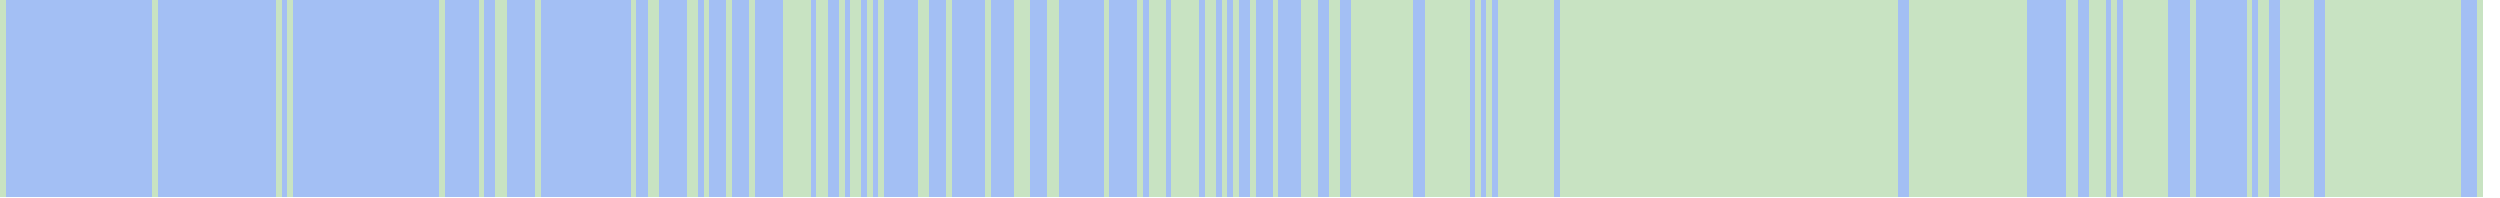
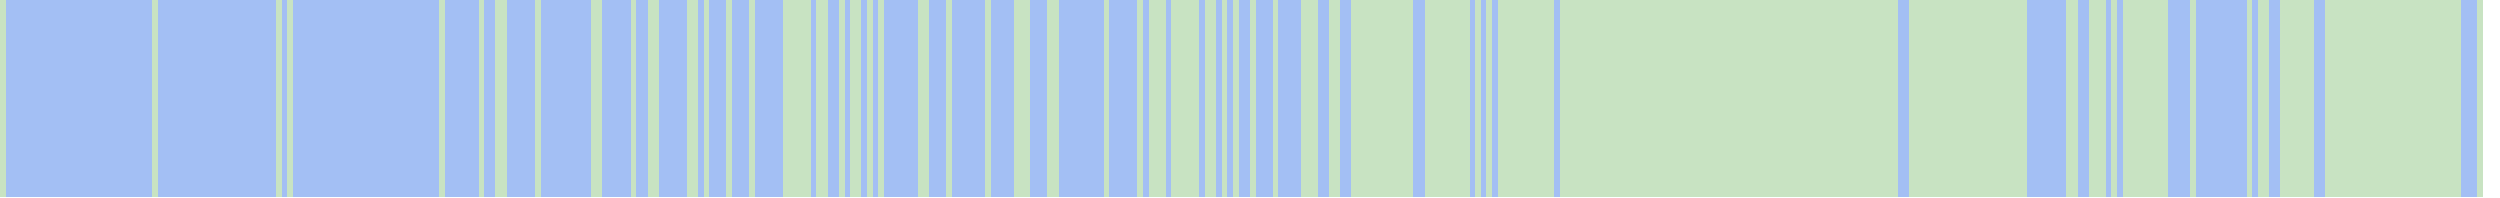
<svg xmlns="http://www.w3.org/2000/svg" viewBox="0 0 444 35" shape-rendering="crispEdges">
  <rect y="0" x="0" width="441" height="35" fill="#a3bff4" />
  <rect y="0" x="0" width="1" height="35" fill="#c8e3c2" />
  <rect y="0" x="27" width="1" height="35" fill="#c8e3c2" />
  <rect y="0" x="49" width="1" height="35" fill="#c8e3c2" />
  <rect y="0" x="51" width="1" height="35" fill="#c8e3c2" />
  <rect y="0" x="78" width="1" height="35" fill="#c8e3c2" />
  <rect y="0" x="85" width="1" height="35" fill="#c8e3c2" />
  <rect y="0" x="88" width="1" height="35" fill="#c8e3c2" />
  <rect y="0" x="89" width="1" height="35" fill="#c8e3c2" />
  <rect y="0" x="95" width="1" height="35" fill="#c8e3c2" />
+   <rect y="0" x="105" width="1" height="35" fill="#c8e3c2" />
+   <rect y="0" x="106" width="1" height="35" fill="#c8e3c2" />
  <rect y="0" x="112" width="1" height="35" fill="#c8e3c2" />
  <rect y="0" x="115" width="1" height="35" fill="#c8e3c2" />
  <rect y="0" x="116" width="1" height="35" fill="#c8e3c2" />
  <rect y="0" x="122" width="1" height="35" fill="#c8e3c2" />
  <rect y="0" x="123" width="1" height="35" fill="#c8e3c2" />
  <rect y="0" x="125" width="1" height="35" fill="#c8e3c2" />
  <rect y="0" x="129" width="1" height="35" fill="#c8e3c2" />
  <rect y="0" x="133" width="1" height="35" fill="#c8e3c2" />
  <rect y="0" x="139" width="1" height="35" fill="#c8e3c2" />
  <rect y="0" x="140" width="1" height="35" fill="#c8e3c2" />
  <rect y="0" x="141" width="1" height="35" fill="#c8e3c2" />
  <rect y="0" x="142" width="1" height="35" fill="#c8e3c2" />
  <rect y="0" x="143" width="1" height="35" fill="#c8e3c2" />
  <rect y="0" x="145" width="1" height="35" fill="#c8e3c2" />
  <rect y="0" x="146" width="1" height="35" fill="#c8e3c2" />
  <rect y="0" x="149" width="1" height="35" fill="#c8e3c2" />
  <rect y="0" x="151" width="1" height="35" fill="#c8e3c2" />
  <rect y="0" x="152" width="1" height="35" fill="#c8e3c2" />
  <rect y="0" x="154" width="1" height="35" fill="#c8e3c2" />
  <rect y="0" x="156" width="1" height="35" fill="#c8e3c2" />
  <rect y="0" x="163" width="1" height="35" fill="#c8e3c2" />
  <rect y="0" x="164" width="1" height="35" fill="#c8e3c2" />
  <rect y="0" x="168" width="1" height="35" fill="#c8e3c2" />
  <rect y="0" x="175" width="1" height="35" fill="#c8e3c2" />
  <rect y="0" x="180" width="1" height="35" fill="#c8e3c2" />
  <rect y="0" x="181" width="1" height="35" fill="#c8e3c2" />
  <rect y="0" x="182" width="1" height="35" fill="#c8e3c2" />
  <rect y="0" x="186" width="1" height="35" fill="#c8e3c2" />
  <rect y="0" x="187" width="1" height="35" fill="#c8e3c2" />
  <rect y="0" x="196" width="1" height="35" fill="#c8e3c2" />
  <rect y="0" x="202" width="1" height="35" fill="#c8e3c2" />
  <rect y="0" x="204" width="1" height="35" fill="#c8e3c2" />
  <rect y="0" x="205" width="1" height="35" fill="#c8e3c2" />
  <rect y="0" x="206" width="1" height="35" fill="#c8e3c2" />
  <rect y="0" x="208" width="1" height="35" fill="#c8e3c2" />
  <rect y="0" x="209" width="1" height="35" fill="#c8e3c2" />
  <rect y="0" x="210" width="1" height="35" fill="#c8e3c2" />
  <rect y="0" x="211" width="1" height="35" fill="#c8e3c2" />
  <rect y="0" x="212" width="1" height="35" fill="#c8e3c2" />
  <rect y="0" x="214" width="1" height="35" fill="#c8e3c2" />
  <rect y="0" x="215" width="1" height="35" fill="#c8e3c2" />
  <rect y="0" x="217" width="1" height="35" fill="#c8e3c2" />
  <rect y="0" x="219" width="1" height="35" fill="#c8e3c2" />
  <rect y="0" x="222" width="1" height="35" fill="#c8e3c2" />
  <rect y="0" x="226" width="1" height="35" fill="#c8e3c2" />
  <rect y="0" x="231" width="1" height="35" fill="#c8e3c2" />
  <rect y="0" x="232" width="1" height="35" fill="#c8e3c2" />
  <rect y="0" x="233" width="1" height="35" fill="#c8e3c2" />
  <rect y="0" x="236" width="1" height="35" fill="#c8e3c2" />
  <rect y="0" x="237" width="1" height="35" fill="#c8e3c2" />
  <rect y="0" x="240" width="1" height="35" fill="#c8e3c2" />
  <rect y="0" x="241" width="1" height="35" fill="#c8e3c2" />
  <rect y="0" x="242" width="1" height="35" fill="#c8e3c2" />
  <rect y="0" x="243" width="1" height="35" fill="#c8e3c2" />
  <rect y="0" x="244" width="1" height="35" fill="#c8e3c2" />
  <rect y="0" x="245" width="1" height="35" fill="#c8e3c2" />
  <rect y="0" x="246" width="1" height="35" fill="#c8e3c2" />
  <rect y="0" x="247" width="1" height="35" fill="#c8e3c2" />
  <rect y="0" x="248" width="1" height="35" fill="#c8e3c2" />
  <rect y="0" x="249" width="1" height="35" fill="#c8e3c2" />
  <rect y="0" x="250" width="1" height="35" fill="#c8e3c2" />
  <rect y="0" x="253" width="1" height="35" fill="#c8e3c2" />
  <rect y="0" x="254" width="1" height="35" fill="#c8e3c2" />
  <rect y="0" x="255" width="1" height="35" fill="#c8e3c2" />
  <rect y="0" x="256" width="1" height="35" fill="#c8e3c2" />
  <rect y="0" x="257" width="1" height="35" fill="#c8e3c2" />
  <rect y="0" x="258" width="1" height="35" fill="#c8e3c2" />
  <rect y="0" x="259" width="1" height="35" fill="#c8e3c2" />
  <rect y="0" x="260" width="1" height="35" fill="#c8e3c2" />
  <rect y="0" x="262" width="1" height="35" fill="#c8e3c2" />
  <rect y="0" x="264" width="1" height="35" fill="#c8e3c2" />
  <rect y="0" x="266" width="1" height="35" fill="#c8e3c2" />
  <rect y="0" x="267" width="1" height="35" fill="#c8e3c2" />
  <rect y="0" x="268" width="1" height="35" fill="#c8e3c2" />
  <rect y="0" x="269" width="1" height="35" fill="#c8e3c2" />
  <rect y="0" x="270" width="1" height="35" fill="#c8e3c2" />
  <rect y="0" x="271" width="1" height="35" fill="#c8e3c2" />
  <rect y="0" x="272" width="1" height="35" fill="#c8e3c2" />
  <rect y="0" x="273" width="1" height="35" fill="#c8e3c2" />
  <rect y="0" x="274" width="1" height="35" fill="#c8e3c2" />
  <rect y="0" x="275" width="1" height="35" fill="#c8e3c2" />
  <rect y="0" x="277" width="1" height="35" fill="#c8e3c2" />
  <rect y="0" x="278" width="1" height="35" fill="#c8e3c2" />
  <rect y="0" x="279" width="1" height="35" fill="#c8e3c2" />
  <rect y="0" x="280" width="1" height="35" fill="#c8e3c2" />
  <rect y="0" x="281" width="1" height="35" fill="#c8e3c2" />
  <rect y="0" x="282" width="1" height="35" fill="#c8e3c2" />
  <rect y="0" x="283" width="1" height="35" fill="#c8e3c2" />
  <rect y="0" x="284" width="1" height="35" fill="#c8e3c2" />
  <rect y="0" x="285" width="1" height="35" fill="#c8e3c2" />
  <rect y="0" x="286" width="1" height="35" fill="#c8e3c2" />
  <rect y="0" x="287" width="1" height="35" fill="#c8e3c2" />
  <rect y="0" x="288" width="1" height="35" fill="#c8e3c2" />
  <rect y="0" x="289" width="1" height="35" fill="#c8e3c2" />
  <rect y="0" x="290" width="1" height="35" fill="#c8e3c2" />
  <rect y="0" x="291" width="1" height="35" fill="#c8e3c2" />
  <rect y="0" x="292" width="1" height="35" fill="#c8e3c2" />
  <rect y="0" x="293" width="1" height="35" fill="#c8e3c2" />
  <rect y="0" x="294" width="1" height="35" fill="#c8e3c2" />
  <rect y="0" x="295" width="1" height="35" fill="#c8e3c2" />
  <rect y="0" x="296" width="1" height="35" fill="#c8e3c2" />
  <rect y="0" x="297" width="1" height="35" fill="#c8e3c2" />
  <rect y="0" x="298" width="1" height="35" fill="#c8e3c2" />
  <rect y="0" x="299" width="1" height="35" fill="#c8e3c2" />
  <rect y="0" x="300" width="1" height="35" fill="#c8e3c2" />
  <rect y="0" x="301" width="1" height="35" fill="#c8e3c2" />
  <rect y="0" x="302" width="1" height="35" fill="#c8e3c2" />
  <rect y="0" x="303" width="1" height="35" fill="#c8e3c2" />
  <rect y="0" x="304" width="1" height="35" fill="#c8e3c2" />
  <rect y="0" x="305" width="1" height="35" fill="#c8e3c2" />
  <rect y="0" x="306" width="1" height="35" fill="#c8e3c2" />
  <rect y="0" x="307" width="1" height="35" fill="#c8e3c2" />
  <rect y="0" x="308" width="1" height="35" fill="#c8e3c2" />
  <rect y="0" x="309" width="1" height="35" fill="#c8e3c2" />
  <rect y="0" x="310" width="1" height="35" fill="#c8e3c2" />
  <rect y="0" x="311" width="1" height="35" fill="#c8e3c2" />
  <rect y="0" x="312" width="1" height="35" fill="#c8e3c2" />
  <rect y="0" x="313" width="1" height="35" fill="#c8e3c2" />
  <rect y="0" x="314" width="1" height="35" fill="#c8e3c2" />
  <rect y="0" x="315" width="1" height="35" fill="#c8e3c2" />
  <rect y="0" x="316" width="1" height="35" fill="#c8e3c2" />
  <rect y="0" x="317" width="1" height="35" fill="#c8e3c2" />
  <rect y="0" x="318" width="1" height="35" fill="#c8e3c2" />
  <rect y="0" x="319" width="1" height="35" fill="#c8e3c2" />
  <rect y="0" x="320" width="1" height="35" fill="#c8e3c2" />
  <rect y="0" x="321" width="1" height="35" fill="#c8e3c2" />
  <rect y="0" x="322" width="1" height="35" fill="#c8e3c2" />
  <rect y="0" x="323" width="1" height="35" fill="#c8e3c2" />
  <rect y="0" x="324" width="1" height="35" fill="#c8e3c2" />
  <rect y="0" x="325" width="1" height="35" fill="#c8e3c2" />
  <rect y="0" x="326" width="1" height="35" fill="#c8e3c2" />
  <rect y="0" x="327" width="1" height="35" fill="#c8e3c2" />
  <rect y="0" x="328" width="1" height="35" fill="#c8e3c2" />
  <rect y="0" x="329" width="1" height="35" fill="#c8e3c2" />
  <rect y="0" x="330" width="1" height="35" fill="#c8e3c2" />
  <rect y="0" x="331" width="1" height="35" fill="#c8e3c2" />
  <rect y="0" x="332" width="1" height="35" fill="#c8e3c2" />
  <rect y="0" x="333" width="1" height="35" fill="#c8e3c2" />
  <rect y="0" x="334" width="1" height="35" fill="#c8e3c2" />
  <rect y="0" x="335" width="1" height="35" fill="#c8e3c2" />
  <rect y="0" x="336" width="1" height="35" fill="#c8e3c2" />
  <rect y="0" x="339" width="1" height="35" fill="#c8e3c2" />
  <rect y="0" x="340" width="1" height="35" fill="#c8e3c2" />
  <rect y="0" x="341" width="1" height="35" fill="#c8e3c2" />
  <rect y="0" x="342" width="1" height="35" fill="#c8e3c2" />
  <rect y="0" x="343" width="1" height="35" fill="#c8e3c2" />
  <rect y="0" x="344" width="1" height="35" fill="#c8e3c2" />
  <rect y="0" x="345" width="1" height="35" fill="#c8e3c2" />
  <rect y="0" x="346" width="1" height="35" fill="#c8e3c2" />
  <rect y="0" x="347" width="1" height="35" fill="#c8e3c2" />
  <rect y="0" x="348" width="1" height="35" fill="#c8e3c2" />
  <rect y="0" x="349" width="1" height="35" fill="#c8e3c2" />
  <rect y="0" x="350" width="1" height="35" fill="#c8e3c2" />
  <rect y="0" x="351" width="1" height="35" fill="#c8e3c2" />
  <rect y="0" x="352" width="1" height="35" fill="#c8e3c2" />
  <rect y="0" x="353" width="1" height="35" fill="#c8e3c2" />
  <rect y="0" x="354" width="1" height="35" fill="#c8e3c2" />
  <rect y="0" x="355" width="1" height="35" fill="#c8e3c2" />
  <rect y="0" x="356" width="1" height="35" fill="#c8e3c2" />
  <rect y="0" x="357" width="1" height="35" fill="#c8e3c2" />
  <rect y="0" x="358" width="1" height="35" fill="#c8e3c2" />
  <rect y="0" x="359" width="1" height="35" fill="#c8e3c2" />
  <rect y="0" x="367" width="1" height="35" fill="#c8e3c2" />
  <rect y="0" x="368" width="1" height="35" fill="#c8e3c2" />
  <rect y="0" x="371" width="1" height="35" fill="#c8e3c2" />
  <rect y="0" x="372" width="1" height="35" fill="#c8e3c2" />
  <rect y="0" x="373" width="1" height="35" fill="#c8e3c2" />
  <rect y="0" x="375" width="1" height="35" fill="#c8e3c2" />
  <rect y="0" x="377" width="1" height="35" fill="#c8e3c2" />
  <rect y="0" x="378" width="1" height="35" fill="#c8e3c2" />
  <rect y="0" x="379" width="1" height="35" fill="#c8e3c2" />
  <rect y="0" x="380" width="1" height="35" fill="#c8e3c2" />
  <rect y="0" x="381" width="1" height="35" fill="#c8e3c2" />
  <rect y="0" x="382" width="1" height="35" fill="#c8e3c2" />
  <rect y="0" x="383" width="1" height="35" fill="#c8e3c2" />
  <rect y="0" x="384" width="1" height="35" fill="#c8e3c2" />
  <rect y="0" x="389" width="1" height="35" fill="#c8e3c2" />
  <rect y="0" x="399" width="1" height="35" fill="#c8e3c2" />
  <rect y="0" x="401" width="1" height="35" fill="#c8e3c2" />
  <rect y="0" x="402" width="1" height="35" fill="#c8e3c2" />
  <rect y="0" x="405" width="1" height="35" fill="#c8e3c2" />
  <rect y="0" x="406" width="1" height="35" fill="#c8e3c2" />
  <rect y="0" x="407" width="1" height="35" fill="#c8e3c2" />
  <rect y="0" x="408" width="1" height="35" fill="#c8e3c2" />
  <rect y="0" x="409" width="1" height="35" fill="#c8e3c2" />
  <rect y="0" x="410" width="1" height="35" fill="#c8e3c2" />
  <rect y="0" x="413" width="1" height="35" fill="#c8e3c2" />
  <rect y="0" x="414" width="1" height="35" fill="#c8e3c2" />
  <rect y="0" x="415" width="1" height="35" fill="#c8e3c2" />
  <rect y="0" x="416" width="1" height="35" fill="#c8e3c2" />
  <rect y="0" x="417" width="1" height="35" fill="#c8e3c2" />
  <rect y="0" x="418" width="1" height="35" fill="#c8e3c2" />
  <rect y="0" x="419" width="1" height="35" fill="#c8e3c2" />
  <rect y="0" x="420" width="1" height="35" fill="#c8e3c2" />
  <rect y="0" x="421" width="1" height="35" fill="#c8e3c2" />
  <rect y="0" x="422" width="1" height="35" fill="#c8e3c2" />
  <rect y="0" x="423" width="1" height="35" fill="#c8e3c2" />
  <rect y="0" x="424" width="1" height="35" fill="#c8e3c2" />
  <rect y="0" x="425" width="1" height="35" fill="#c8e3c2" />
  <rect y="0" x="426" width="1" height="35" fill="#c8e3c2" />
  <rect y="0" x="427" width="1" height="35" fill="#c8e3c2" />
  <rect y="0" x="428" width="1" height="35" fill="#c8e3c2" />
  <rect y="0" x="429" width="1" height="35" fill="#c8e3c2" />
  <rect y="0" x="430" width="1" height="35" fill="#c8e3c2" />
  <rect y="0" x="431" width="1" height="35" fill="#c8e3c2" />
  <rect y="0" x="432" width="1" height="35" fill="#c8e3c2" />
  <rect y="0" x="433" width="1" height="35" fill="#c8e3c2" />
  <rect y="0" x="434" width="1" height="35" fill="#c8e3c2" />
  <rect y="0" x="435" width="1" height="35" fill="#c8e3c2" />
  <rect y="0" x="436" width="1" height="35" fill="#c8e3c2" />
  <rect y="0" x="440" width="1" height="35" fill="#c8e3c2" />
</svg>
